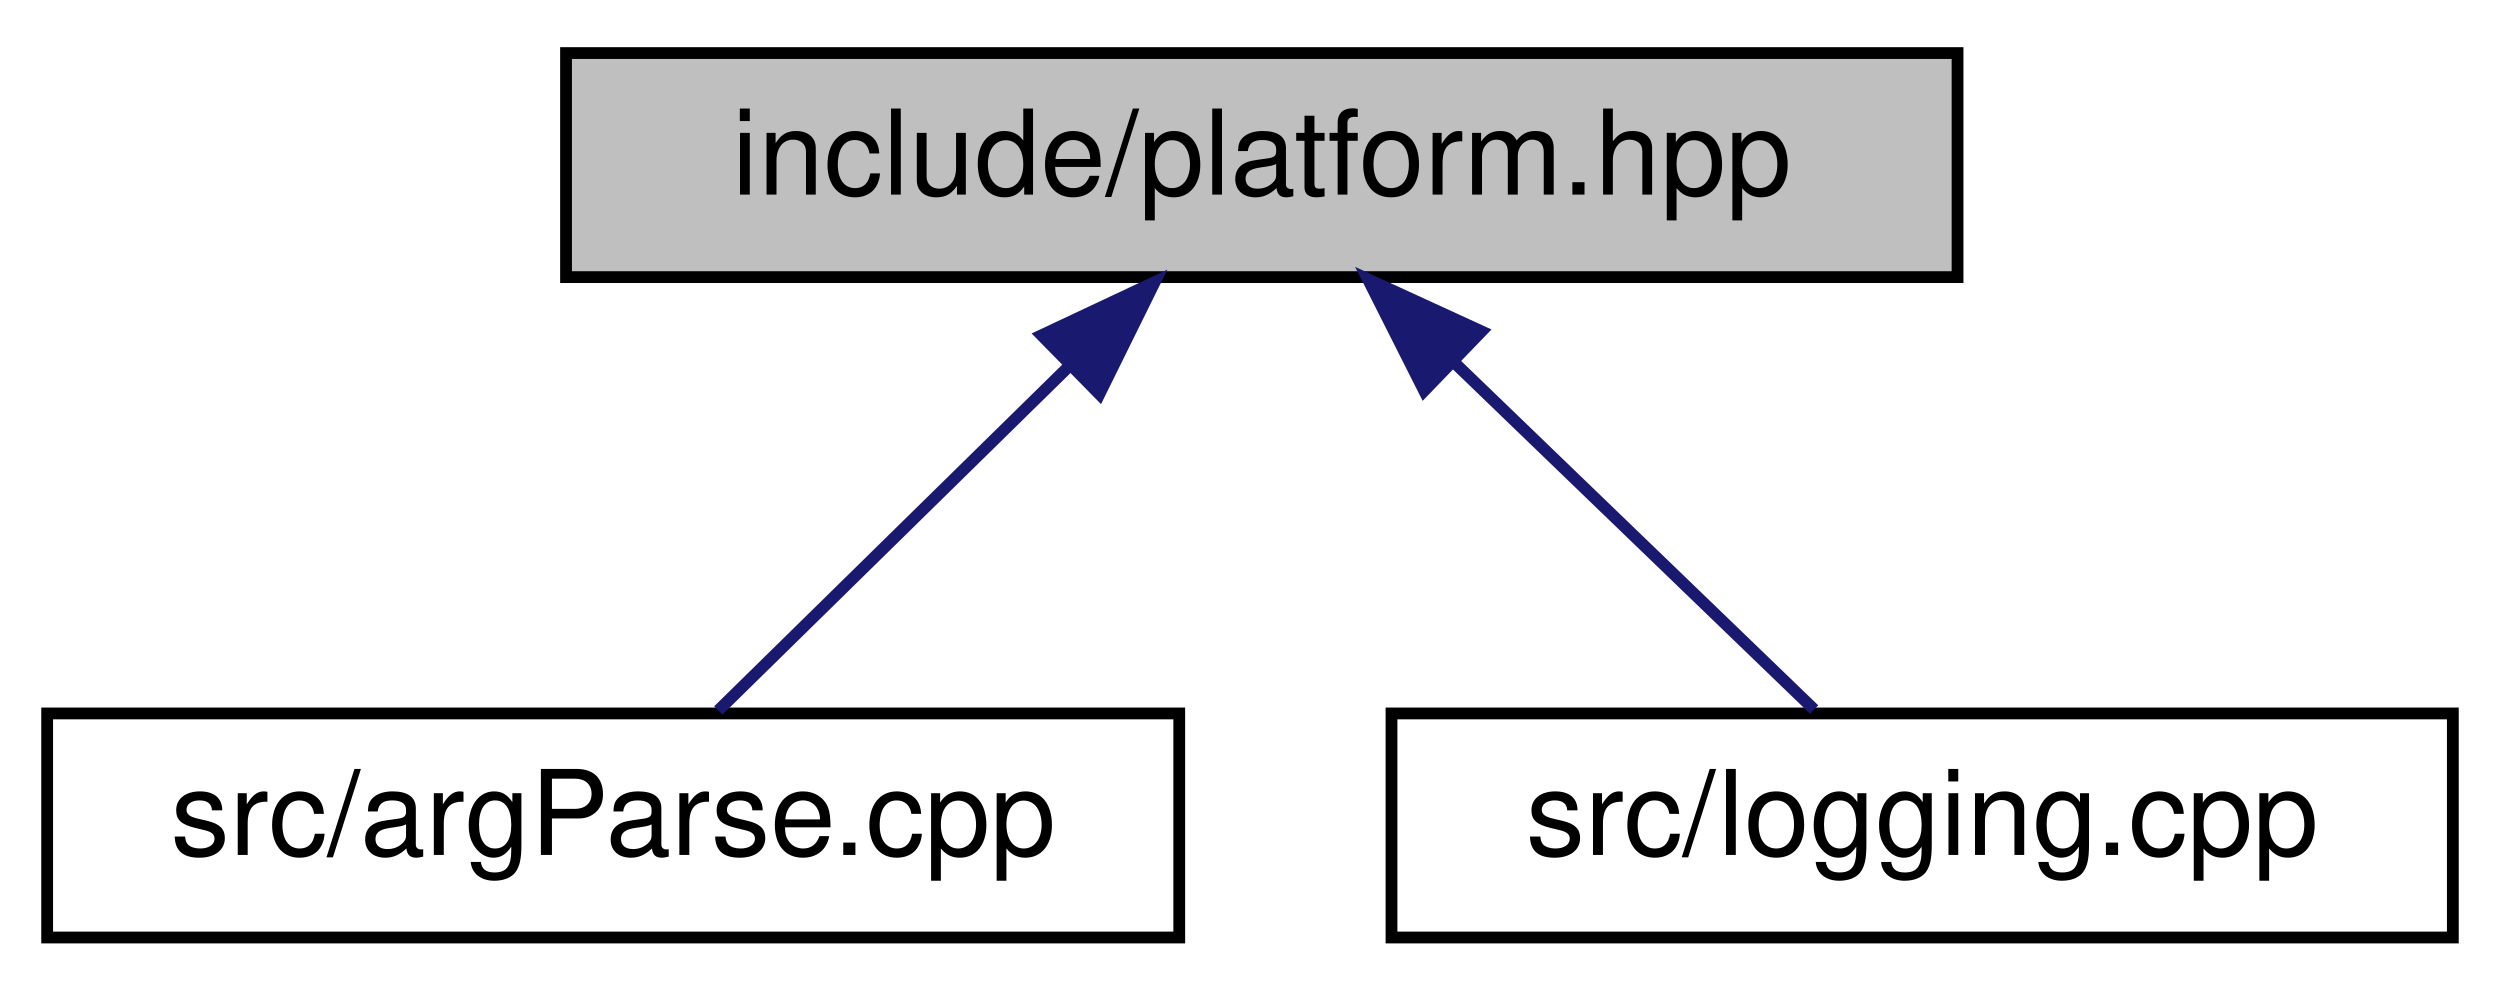
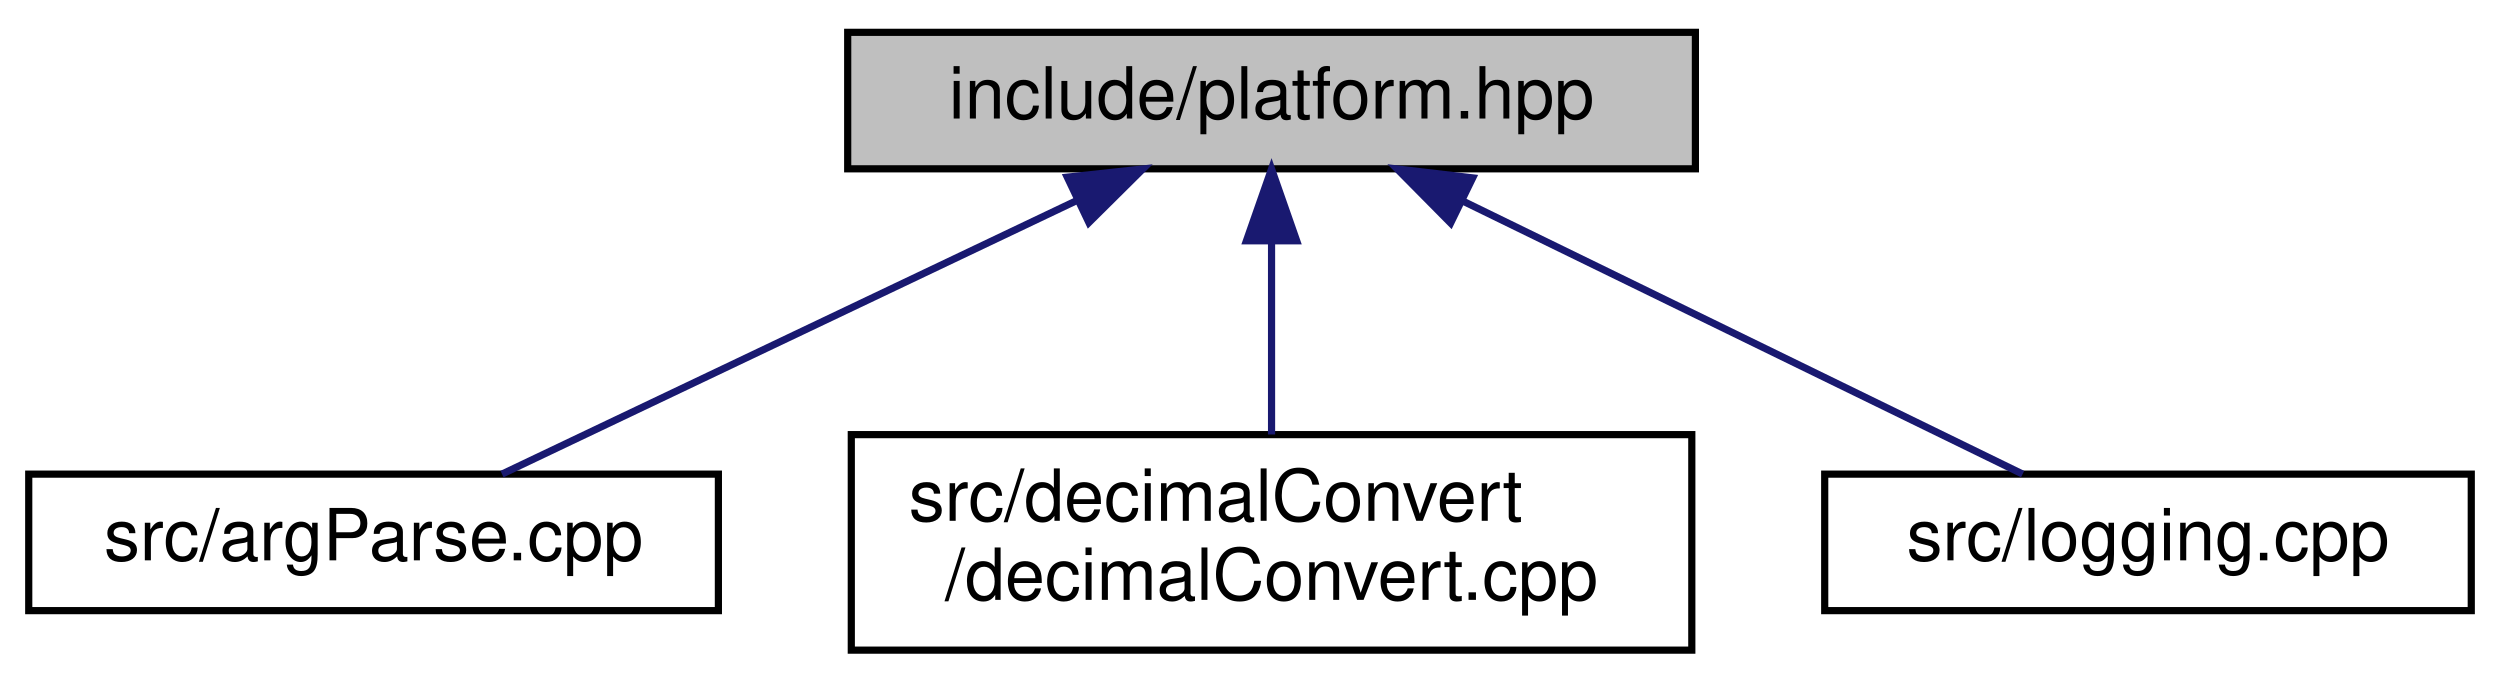
- <svg xmlns="http://www.w3.org/2000/svg" xmlns:xlink="http://www.w3.org/1999/xlink" width="212pt" height="84pt" viewBox="0.00 0.00 212.00 84.00">
-   <g id="graph0" class="graph" transform="scale(1 1) rotate(0) translate(4 80)">
+ <svg xmlns="http://www.w3.org/2000/svg" xmlns:xlink="http://www.w3.org/1999/xlink" width="348pt" height="95pt" viewBox="0.00 0.00 348.00 95.00">
+   <g id="graph0" class="graph" transform="scale(1 1) rotate(0) translate(4 91)">
    <g id="node1" class="node">
      <g id="a_node1">
        <a xlink:title="This file contains platform-specific functions As the name suggests, this file contains functions tha...">
-           <polygon fill="#bfbfbf" stroke="black" points="44,-56.5 44,-75.5 162,-75.5 162,-56.5 44,-56.5" />
-           <text text-anchor="middle" x="103" y="-63.5" font-family="Helvetica,sans-Serif" font-size="10.00">include/platform.hpp</text>
+           <polygon fill="#bfbfbf" stroke="black" points="114,-67.5 114,-86.5 232,-86.5 232,-67.5 114,-67.5" />
+           <text text-anchor="middle" x="173" y="-74.5" font-family="Helvetica,sans-Serif" font-size="10.00">include/platform.hpp</text>
        </a>
      </g>
    </g>
    <g id="node2" class="node">
      <g id="a_node2">
        <a xlink:href="argParse_8cpp.html" target="_top" xlink:title=" ">
-           <polygon fill="none" stroke="black" points="0,-0.5 0,-19.5 96,-19.5 96,-0.5 0,-0.5" />
-           <text text-anchor="middle" x="48" y="-7.5" font-family="Helvetica,sans-Serif" font-size="10.00">src/argParse.cpp</text>
+           <polygon fill="none" stroke="black" points="0,-6 0,-25 96,-25 96,-6 0,-6" />
+           <text text-anchor="middle" x="48" y="-13" font-family="Helvetica,sans-Serif" font-size="10.00">src/argParse.cpp</text>
        </a>
      </g>
    </g>
    <g id="edge1" class="edge">
-       <path fill="none" stroke="midnightblue" d="M86.71,-49C76.96,-39.43 64.95,-27.64 56.91,-19.75" />
-       <polygon fill="midnightblue" stroke="midnightblue" points="84.33,-51.57 93.92,-56.08 89.23,-46.58 84.33,-51.57" />
+       <path fill="none" stroke="midnightblue" d="M146.06,-63.17C121.8,-51.63 86.84,-34.99 65.88,-25.01" />
+       <polygon fill="midnightblue" stroke="midnightblue" points="144.56,-66.34 155.09,-67.48 147.57,-60.02 144.56,-66.34" />
    </g>
    <g id="node3" class="node">
      <g id="a_node3">
-         <a xlink:href="logging_8cpp.html" target="_top" xlink:title=" ">
-           <polygon fill="none" stroke="black" points="114,-0.5 114,-19.5 204,-19.5 204,-0.5 114,-0.5" />
-           <text text-anchor="middle" x="159" y="-7.5" font-family="Helvetica,sans-Serif" font-size="10.00">src/logging.cpp</text>
+         <a xlink:href="decimalConvert_8cpp.html" target="_top" xlink:title=" ">
+           <polygon fill="none" stroke="black" points="114.5,-0.5 114.5,-30.5 231.5,-30.5 231.5,-0.5 114.5,-0.5" />
+           <text text-anchor="start" x="122.5" y="-18.5" font-family="Helvetica,sans-Serif" font-size="10.00">src/decimalConvert</text>
+           <text text-anchor="middle" x="173" y="-7.5" font-family="Helvetica,sans-Serif" font-size="10.00">/decimalConvert.cpp</text>
        </a>
      </g>
    </g>
    <g id="edge2" class="edge">
-       <path fill="none" stroke="midnightblue" d="M119.33,-49.25C129.26,-39.67 141.59,-27.79 149.84,-19.83" />
-       <polygon fill="midnightblue" stroke="midnightblue" points="116.77,-46.86 112,-56.32 121.63,-51.9 116.77,-46.86" />
+       <path fill="none" stroke="midnightblue" d="M173,-57.23C173,-48.59 173,-38.5 173,-30.52" />
+       <polygon fill="midnightblue" stroke="midnightblue" points="169.5,-57.48 173,-67.48 176.5,-57.48 169.5,-57.48" />
+     </g>
+     <g id="node4" class="node">
+       <g id="a_node4">
+         <a xlink:href="logging_8cpp.html" target="_top" xlink:title=" ">
+           <polygon fill="none" stroke="black" points="250,-6 250,-25 340,-25 340,-6 250,-6" />
+           <text text-anchor="middle" x="295" y="-13" font-family="Helvetica,sans-Serif" font-size="10.00">src/logging.cpp</text>
+         </a>
+       </g>
+     </g>
+     <g id="edge3" class="edge">
+       <path fill="none" stroke="midnightblue" d="M199.61,-63.02C223.27,-51.48 257.18,-34.94 277.55,-25.01" />
+       <polygon fill="midnightblue" stroke="midnightblue" points="197.93,-59.95 190.48,-67.48 201,-66.24 197.93,-59.95" />
    </g>
  </g>
</svg>
